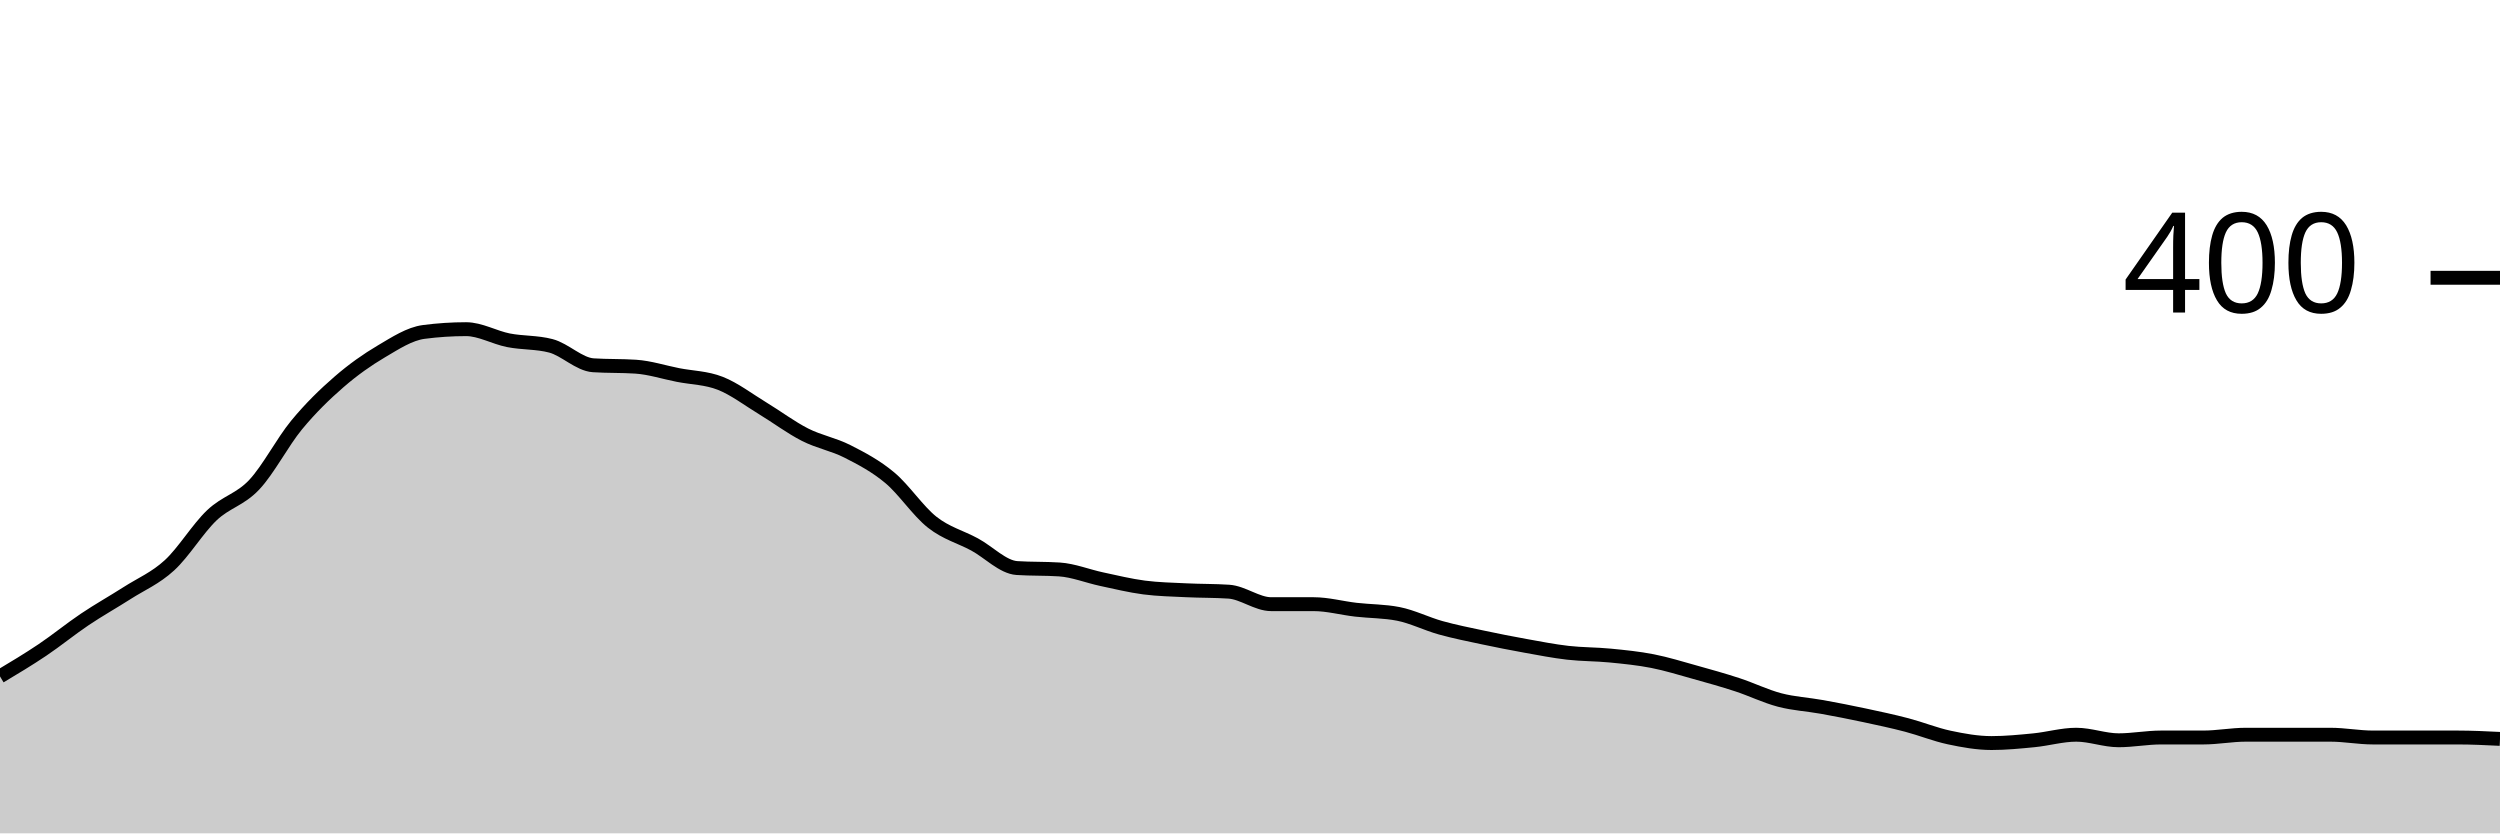
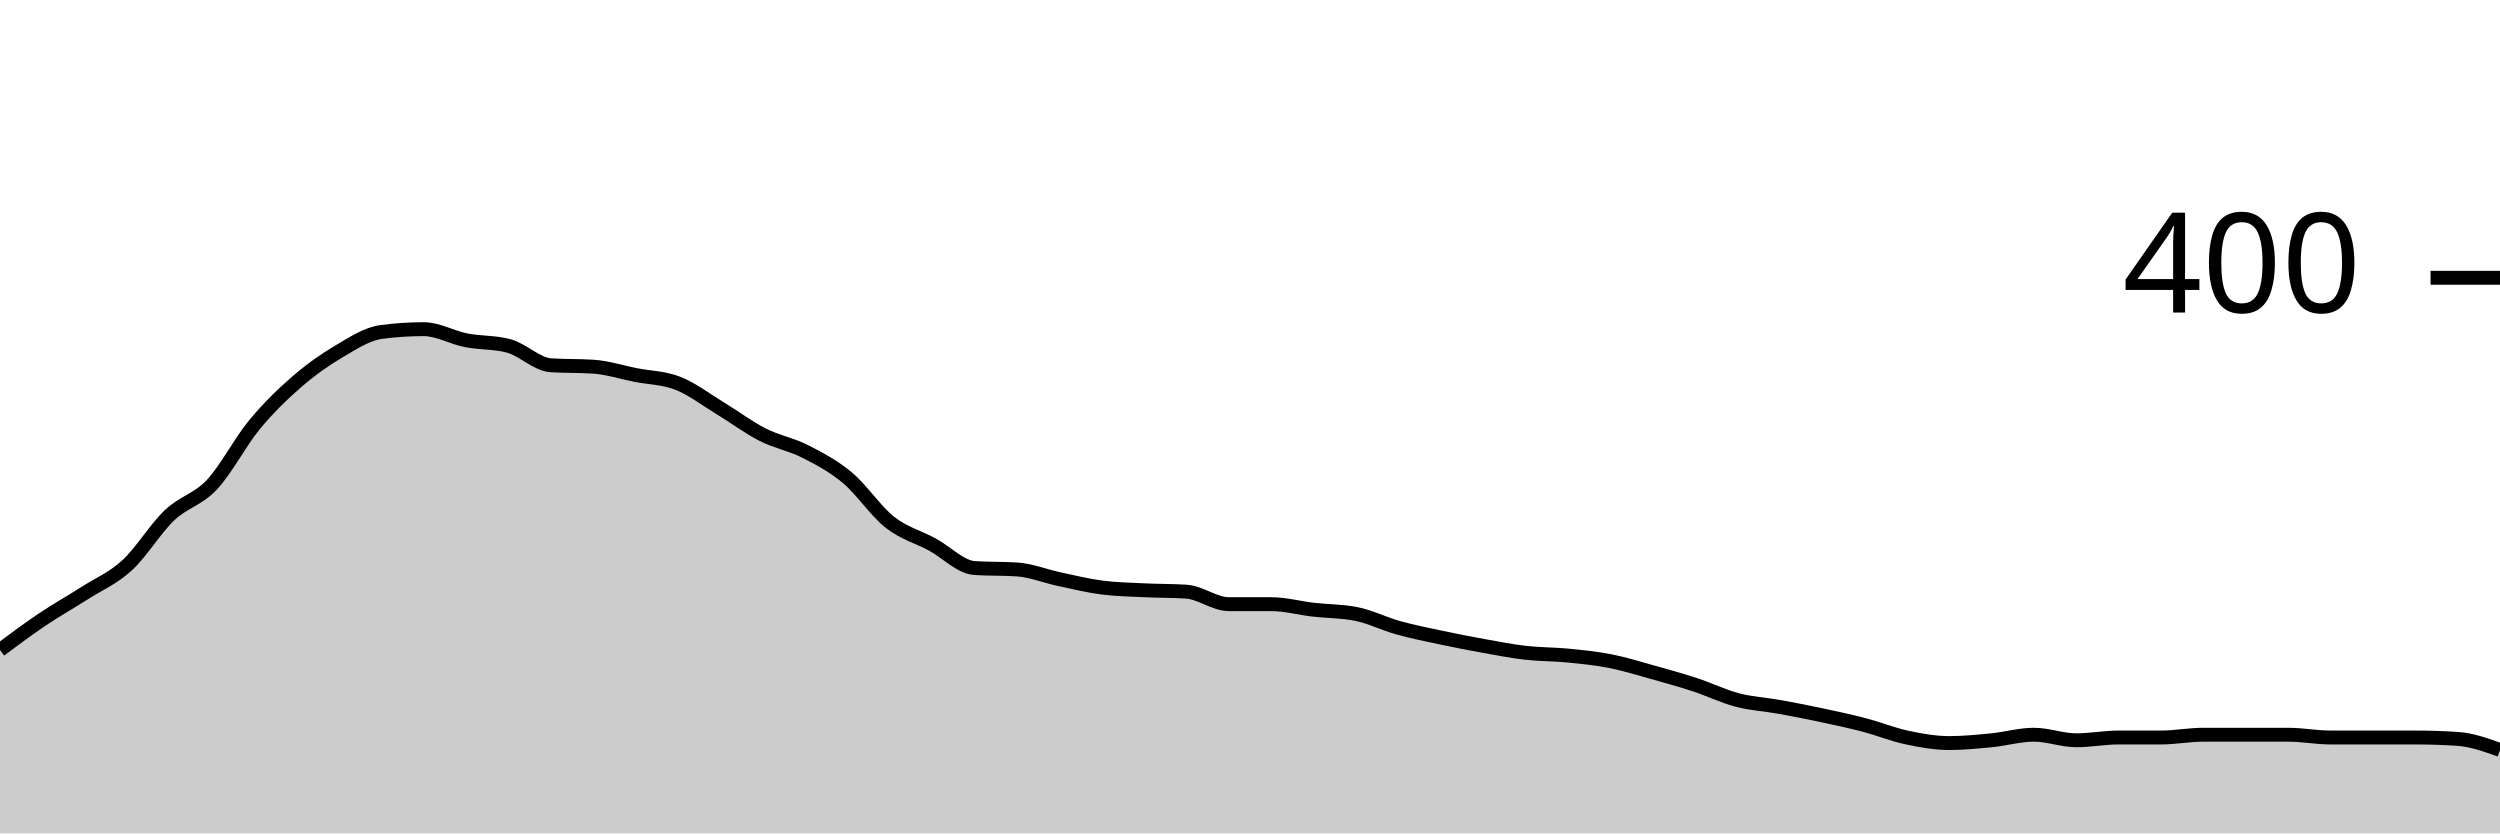
<svg xmlns="http://www.w3.org/2000/svg" viewBox="0 0 180 60">
  <g transform="translate(0,20)">
-     <path class="area" fill="rgba(0, 0, 0, 0.2)" d="M0,28.7C1.017,28.092,2.034,27.483,3.051,26.8C4.068,26.117,5.085,25.283,6.102,24.6C7.119,23.917,8.136,23.35,9.153,22.7C10.169,22.05,11.186,21.633,12.203,20.7C13.22,19.767,14.237,18.067,15.254,17.1C16.271,16.133,17.288,15.983,18.305,14.9C19.322,13.817,20.339,11.833,21.356,10.6C22.373,9.367,23.39,8.383,24.407,7.5C25.424,6.617,26.441,5.9,27.458,5.3C28.475,4.7,29.492,4.033,30.508,3.9C31.525,3.767,32.542,3.7,33.559,3.7C34.576,3.7,35.593,4.3,36.61,4.5C37.627,4.7,38.644,4.633,39.661,4.9C40.678,5.167,41.695,6.233,42.712,6.3C43.729,6.367,44.746,6.333,45.763,6.4C46.78,6.467,47.797,6.8,48.814,7C49.831,7.2,50.847,7.2,51.864,7.6C52.881,8,53.898,8.783,54.915,9.4C55.932,10.017,56.949,10.783,57.966,11.3C58.983,11.817,60,11.983,61.017,12.5C62.034,13.017,63.051,13.55,64.068,14.4C65.085,15.25,66.102,16.8,67.119,17.6C68.136,18.4,69.153,18.65,70.169,19.2C71.186,19.75,72.203,20.833,73.22,20.9C74.237,20.967,75.254,20.933,76.271,21C77.288,21.067,78.305,21.483,79.322,21.7C80.339,21.917,81.356,22.167,82.373,22.3C83.39,22.433,84.407,22.45,85.424,22.5C86.441,22.55,87.458,22.533,88.475,22.6C89.492,22.667,90.508,23.5,91.525,23.5C92.542,23.5,93.559,23.5,94.576,23.5C95.593,23.5,96.61,23.783,97.627,23.9C98.644,24.017,99.661,24,100.678,24.2C101.695,24.4,102.712,24.917,103.729,25.2C104.746,25.483,105.763,25.683,106.78,25.9C107.797,26.117,108.814,26.317,109.831,26.5C110.847,26.683,111.864,26.883,112.881,27C113.898,27.117,114.915,27.1,115.932,27.2C116.949,27.3,117.966,27.4,118.983,27.6C120,27.8,121.017,28.117,122.034,28.4C123.051,28.683,124.068,28.967,125.085,29.3C126.102,29.633,127.119,30.133,128.136,30.4C129.153,30.667,130.169,30.717,131.186,30.9C132.203,31.083,133.22,31.283,134.237,31.5C135.254,31.717,136.271,31.933,137.288,32.2C138.305,32.467,139.322,32.883,140.339,33.1C141.356,33.317,142.373,33.5,143.39,33.5C144.407,33.5,145.424,33.4,146.441,33.3C147.458,33.2,148.475,32.9,149.492,32.9C150.508,32.9,151.525,33.3,152.542,33.3C153.559,33.3,154.576,33.1,155.593,33.1C156.61,33.1,157.627,33.1,158.644,33.1C159.661,33.1,160.678,32.9,161.695,32.9C162.712,32.9,163.729,32.9,164.746,32.9C165.763,32.9,166.78,32.9,167.797,32.9C168.814,32.9,169.831,33.1,170.847,33.1C171.864,33.1,172.881,33.1,173.898,33.1C174.915,33.1,175.932,33.1,176.949,33.1C177.966,33.1,178.983,33.15,180,33.2L180,40C178.983,40,177.966,40,176.949,40C175.932,40,174.915,40,173.898,40C172.881,40,171.864,40,170.847,40C169.831,40,168.814,40,167.797,40C166.78,40,165.763,40,164.746,40C163.729,40,162.712,40,161.695,40C160.678,40,159.661,40,158.644,40C157.627,40,156.61,40,155.593,40C154.576,40,153.559,40,152.542,40C151.525,40,150.508,40,149.492,40C148.475,40,147.458,40,146.441,40C145.424,40,144.407,40,143.39,40C142.373,40,141.356,40,140.339,40C139.322,40,138.305,40,137.288,40C136.271,40,135.254,40,134.237,40C133.22,40,132.203,40,131.186,40C130.169,40,129.153,40,128.136,40C127.119,40,126.102,40,125.085,40C124.068,40,123.051,40,122.034,40C121.017,40,120,40,118.983,40C117.966,40,116.949,40,115.932,40C114.915,40,113.898,40,112.881,40C111.864,40,110.847,40,109.831,40C108.814,40,107.797,40,106.78,40C105.763,40,104.746,40,103.729,40C102.712,40,101.695,40,100.678,40C99.661,40,98.644,40,97.627,40C96.61,40,95.593,40,94.576,40C93.559,40,92.542,40,91.525,40C90.508,40,89.492,40,88.475,40C87.458,40,86.441,40,85.424,40C84.407,40,83.39,40,82.373,40C81.356,40,80.339,40,79.322,40C78.305,40,77.288,40,76.271,40C75.254,40,74.237,40,73.22,40C72.203,40,71.186,40,70.169,40C69.153,40,68.136,40,67.119,40C66.102,40,65.085,40,64.068,40C63.051,40,62.034,40,61.017,40C60,40,58.983,40,57.966,40C56.949,40,55.932,40,54.915,40C53.898,40,52.881,40,51.864,40C50.847,40,49.831,40,48.814,40C47.797,40,46.78,40,45.763,40C44.746,40,43.729,40,42.712,40C41.695,40,40.678,40,39.661,40C38.644,40,37.627,40,36.61,40C35.593,40,34.576,40,33.559,40C32.542,40,31.525,40,30.508,40C29.492,40,28.475,40,27.458,40C26.441,40,25.424,40,24.407,40C23.39,40,22.373,40,21.356,40C20.339,40,19.322,40,18.305,40C17.288,40,16.271,40,15.254,40C14.237,40,13.22,40,12.203,40C11.186,40,10.169,40,9.153,40C8.136,40,7.119,40,6.102,40C5.085,40,4.068,40,3.051,40C2.034,40,1.017,40,0,40Z" />
-     <path class="line" stroke="black" fill="none" d="M0,28.7C1.017,28.092,2.034,27.483,3.051,26.8C4.068,26.117,5.085,25.283,6.102,24.6C7.119,23.917,8.136,23.35,9.153,22.7C10.169,22.05,11.186,21.633,12.203,20.7C13.22,19.767,14.237,18.067,15.254,17.1C16.271,16.133,17.288,15.983,18.305,14.9C19.322,13.817,20.339,11.833,21.356,10.6C22.373,9.367,23.39,8.383,24.407,7.5C25.424,6.617,26.441,5.9,27.458,5.3C28.475,4.7,29.492,4.033,30.508,3.9C31.525,3.767,32.542,3.7,33.559,3.7C34.576,3.7,35.593,4.3,36.61,4.5C37.627,4.7,38.644,4.633,39.661,4.9C40.678,5.167,41.695,6.233,42.712,6.3C43.729,6.367,44.746,6.333,45.763,6.4C46.78,6.467,47.797,6.8,48.814,7C49.831,7.2,50.847,7.2,51.864,7.6C52.881,8,53.898,8.783,54.915,9.4C55.932,10.017,56.949,10.783,57.966,11.3C58.983,11.817,60,11.983,61.017,12.5C62.034,13.017,63.051,13.55,64.068,14.4C65.085,15.25,66.102,16.8,67.119,17.6C68.136,18.4,69.153,18.65,70.169,19.2C71.186,19.75,72.203,20.833,73.22,20.9C74.237,20.967,75.254,20.933,76.271,21C77.288,21.067,78.305,21.483,79.322,21.7C80.339,21.917,81.356,22.167,82.373,22.3C83.39,22.433,84.407,22.45,85.424,22.5C86.441,22.55,87.458,22.533,88.475,22.6C89.492,22.667,90.508,23.5,91.525,23.5C92.542,23.5,93.559,23.5,94.576,23.5C95.593,23.5,96.61,23.783,97.627,23.9C98.644,24.017,99.661,24,100.678,24.2C101.695,24.4,102.712,24.917,103.729,25.2C104.746,25.483,105.763,25.683,106.78,25.9C107.797,26.117,108.814,26.317,109.831,26.5C110.847,26.683,111.864,26.883,112.881,27C113.898,27.117,114.915,27.1,115.932,27.2C116.949,27.3,117.966,27.4,118.983,27.6C120,27.8,121.017,28.117,122.034,28.4C123.051,28.683,124.068,28.967,125.085,29.3C126.102,29.633,127.119,30.133,128.136,30.4C129.153,30.667,130.169,30.717,131.186,30.9C132.203,31.083,133.22,31.283,134.237,31.5C135.254,31.717,136.271,31.933,137.288,32.2C138.305,32.467,139.322,32.883,140.339,33.1C141.356,33.317,142.373,33.5,143.39,33.5C144.407,33.5,145.424,33.4,146.441,33.3C147.458,33.2,148.475,32.9,149.492,32.9C150.508,32.9,151.525,33.3,152.542,33.3C153.559,33.3,154.576,33.1,155.593,33.1C156.61,33.1,157.627,33.1,158.644,33.1C159.661,33.1,160.678,32.9,161.695,32.9C162.712,32.9,163.729,32.9,164.746,32.9C165.763,32.9,166.78,32.9,167.797,32.9C168.814,32.9,169.831,33.1,170.847,33.1C171.864,33.1,172.881,33.1,173.898,33.1C174.915,33.1,175.932,33.1,176.949,33.1C177.966,33.1,178.983,33.15,180,33.2" />
+     <path class="area" fill="rgba(0, 0, 0, 0.2)" d="M0,26.8C1.017,26.042,2.034,25.283,3.051,24.6C4.068,23.917,5.085,23.35,6.102,22.7C7.119,22.05,8.136,21.633,9.153,20.7C10.169,19.767,11.186,18.067,12.203,17.1C13.22,16.133,14.237,15.983,15.254,14.9C16.271,13.817,17.288,11.833,18.305,10.6C19.322,9.367,20.339,8.383,21.356,7.5C22.373,6.617,23.39,5.9,24.407,5.3C25.424,4.7,26.441,4.033,27.458,3.9C28.475,3.767,29.492,3.7,30.508,3.7C31.525,3.7,32.542,4.3,33.559,4.5C34.576,4.7,35.593,4.633,36.61,4.9C37.627,5.167,38.644,6.233,39.661,6.3C40.678,6.367,41.695,6.333,42.712,6.4C43.729,6.467,44.746,6.8,45.763,7C46.78,7.2,47.797,7.2,48.814,7.6C49.831,8,50.847,8.783,51.864,9.4C52.881,10.017,53.898,10.783,54.915,11.3C55.932,11.817,56.949,11.983,57.966,12.5C58.983,13.017,60,13.55,61.017,14.4C62.034,15.25,63.051,16.8,64.068,17.6C65.085,18.4,66.102,18.65,67.119,19.2C68.136,19.75,69.153,20.833,70.169,20.9C71.186,20.967,72.203,20.933,73.22,21C74.237,21.067,75.254,21.483,76.271,21.7C77.288,21.917,78.305,22.167,79.322,22.3C80.339,22.433,81.356,22.45,82.373,22.5C83.39,22.55,84.407,22.533,85.424,22.6C86.441,22.667,87.458,23.5,88.475,23.5C89.492,23.5,90.508,23.5,91.525,23.5C92.542,23.5,93.559,23.783,94.576,23.9C95.593,24.017,96.61,24,97.627,24.2C98.644,24.4,99.661,24.917,100.678,25.2C101.695,25.483,102.712,25.683,103.729,25.9C104.746,26.117,105.763,26.317,106.78,26.5C107.797,26.683,108.814,26.883,109.831,27C110.847,27.117,111.864,27.1,112.881,27.2C113.898,27.3,114.915,27.4,115.932,27.6C116.949,27.8,117.966,28.117,118.983,28.4C120,28.683,121.017,28.967,122.034,29.3C123.051,29.633,124.068,30.133,125.085,30.4C126.102,30.667,127.119,30.717,128.136,30.9C129.153,31.083,130.169,31.283,131.186,31.5C132.203,31.717,133.22,31.933,134.237,32.2C135.254,32.467,136.271,32.883,137.288,33.1C138.305,33.317,139.322,33.5,140.339,33.5C141.356,33.5,142.373,33.4,143.39,33.3C144.407,33.2,145.424,32.9,146.441,32.9C147.458,32.9,148.475,33.3,149.492,33.3C150.508,33.3,151.525,33.1,152.542,33.1C153.559,33.1,154.576,33.1,155.593,33.1C156.61,33.1,157.627,32.9,158.644,32.9C159.661,32.9,160.678,32.9,161.695,32.9C162.712,32.9,163.729,32.9,164.746,32.9C165.763,32.9,166.78,33.1,167.797,33.1C168.814,33.1,169.831,33.1,170.847,33.1C171.864,33.1,172.881,33.1,173.898,33.1C174.915,33.1,175.932,33.133,176.949,33.2C177.966,33.267,178.983,33.633,180,34L180,40C178.983,40,177.966,40,176.949,40C175.932,40,174.915,40,173.898,40C172.881,40,171.864,40,170.847,40C169.831,40,168.814,40,167.797,40C166.78,40,165.763,40,164.746,40C163.729,40,162.712,40,161.695,40C160.678,40,159.661,40,158.644,40C157.627,40,156.61,40,155.593,40C154.576,40,153.559,40,152.542,40C151.525,40,150.508,40,149.492,40C148.475,40,147.458,40,146.441,40C145.424,40,144.407,40,143.39,40C142.373,40,141.356,40,140.339,40C139.322,40,138.305,40,137.288,40C136.271,40,135.254,40,134.237,40C133.22,40,132.203,40,131.186,40C130.169,40,129.153,40,128.136,40C127.119,40,126.102,40,125.085,40C124.068,40,123.051,40,122.034,40C121.017,40,120,40,118.983,40C117.966,40,116.949,40,115.932,40C114.915,40,113.898,40,112.881,40C111.864,40,110.847,40,109.831,40C108.814,40,107.797,40,106.78,40C105.763,40,104.746,40,103.729,40C102.712,40,101.695,40,100.678,40C99.661,40,98.644,40,97.627,40C96.61,40,95.593,40,94.576,40C93.559,40,92.542,40,91.525,40C90.508,40,89.492,40,88.475,40C87.458,40,86.441,40,85.424,40C84.407,40,83.39,40,82.373,40C81.356,40,80.339,40,79.322,40C78.305,40,77.288,40,76.271,40C75.254,40,74.237,40,73.22,40C72.203,40,71.186,40,70.169,40C69.153,40,68.136,40,67.119,40C66.102,40,65.085,40,64.068,40C63.051,40,62.034,40,61.017,40C60,40,58.983,40,57.966,40C56.949,40,55.932,40,54.915,40C53.898,40,52.881,40,51.864,40C50.847,40,49.831,40,48.814,40C47.797,40,46.78,40,45.763,40C44.746,40,43.729,40,42.712,40C41.695,40,40.678,40,39.661,40C38.644,40,37.627,40,36.61,40C35.593,40,34.576,40,33.559,40C32.542,40,31.525,40,30.508,40C29.492,40,28.475,40,27.458,40C26.441,40,25.424,40,24.407,40C23.39,40,22.373,40,21.356,40C20.339,40,19.322,40,18.305,40C17.288,40,16.271,40,15.254,40C14.237,40,13.22,40,12.203,40C11.186,40,10.169,40,9.153,40C8.136,40,7.119,40,6.102,40C5.085,40,4.068,40,3.051,40C2.034,40,1.017,40,0,40Z" />
+     <path class="line" stroke="black" fill="none" d="M0,26.8C1.017,26.042,2.034,25.283,3.051,24.6C4.068,23.917,5.085,23.35,6.102,22.7C7.119,22.05,8.136,21.633,9.153,20.7C10.169,19.767,11.186,18.067,12.203,17.1C13.22,16.133,14.237,15.983,15.254,14.9C16.271,13.817,17.288,11.833,18.305,10.6C19.322,9.367,20.339,8.383,21.356,7.5C22.373,6.617,23.39,5.9,24.407,5.3C25.424,4.7,26.441,4.033,27.458,3.9C28.475,3.767,29.492,3.7,30.508,3.7C31.525,3.7,32.542,4.3,33.559,4.5C34.576,4.7,35.593,4.633,36.61,4.9C37.627,5.167,38.644,6.233,39.661,6.3C40.678,6.367,41.695,6.333,42.712,6.4C43.729,6.467,44.746,6.8,45.763,7C46.78,7.2,47.797,7.2,48.814,7.6C49.831,8,50.847,8.783,51.864,9.4C52.881,10.017,53.898,10.783,54.915,11.3C55.932,11.817,56.949,11.983,57.966,12.5C58.983,13.017,60,13.55,61.017,14.4C62.034,15.25,63.051,16.8,64.068,17.6C65.085,18.4,66.102,18.65,67.119,19.2C68.136,19.75,69.153,20.833,70.169,20.9C71.186,20.967,72.203,20.933,73.22,21C74.237,21.067,75.254,21.483,76.271,21.7C77.288,21.917,78.305,22.167,79.322,22.3C80.339,22.433,81.356,22.45,82.373,22.5C83.39,22.55,84.407,22.533,85.424,22.6C86.441,22.667,87.458,23.5,88.475,23.5C89.492,23.5,90.508,23.5,91.525,23.5C92.542,23.5,93.559,23.783,94.576,23.9C95.593,24.017,96.61,24,97.627,24.2C98.644,24.4,99.661,24.917,100.678,25.2C101.695,25.483,102.712,25.683,103.729,25.9C104.746,26.117,105.763,26.317,106.78,26.5C107.797,26.683,108.814,26.883,109.831,27C110.847,27.117,111.864,27.1,112.881,27.2C113.898,27.3,114.915,27.4,115.932,27.6C116.949,27.8,117.966,28.117,118.983,28.4C120,28.683,121.017,28.967,122.034,29.3C123.051,29.633,124.068,30.133,125.085,30.4C126.102,30.667,127.119,30.717,128.136,30.9C129.153,31.083,130.169,31.283,131.186,31.5C132.203,31.717,133.22,31.933,134.237,32.2C135.254,32.467,136.271,32.883,137.288,33.1C138.305,33.317,139.322,33.5,140.339,33.5C141.356,33.5,142.373,33.4,143.39,33.3C144.407,33.2,145.424,32.9,146.441,32.9C147.458,32.9,148.475,33.3,149.492,33.3C150.508,33.3,151.525,33.1,152.542,33.1C153.559,33.1,154.576,33.1,155.593,33.1C156.61,33.1,157.627,32.9,158.644,32.9C159.661,32.9,160.678,32.9,161.695,32.9C162.712,32.9,163.729,32.9,164.746,32.9C165.763,32.9,166.78,33.1,167.797,33.1C168.814,33.1,169.831,33.1,170.847,33.1C171.864,33.1,172.881,33.1,173.898,33.1C174.915,33.1,175.932,33.133,176.949,33.2C177.966,33.267,178.983,33.633,180,34" />
    <path class="axis-ceiling" stroke-width="1" stroke="black" fill="none" d="M175,0L180,0" />
    <text class="axis-ceiling-label" font-family="sans-serif" text-anchor="end" font-size="10px" x="170" y="2.5">400</text>
  </g>
</svg>
